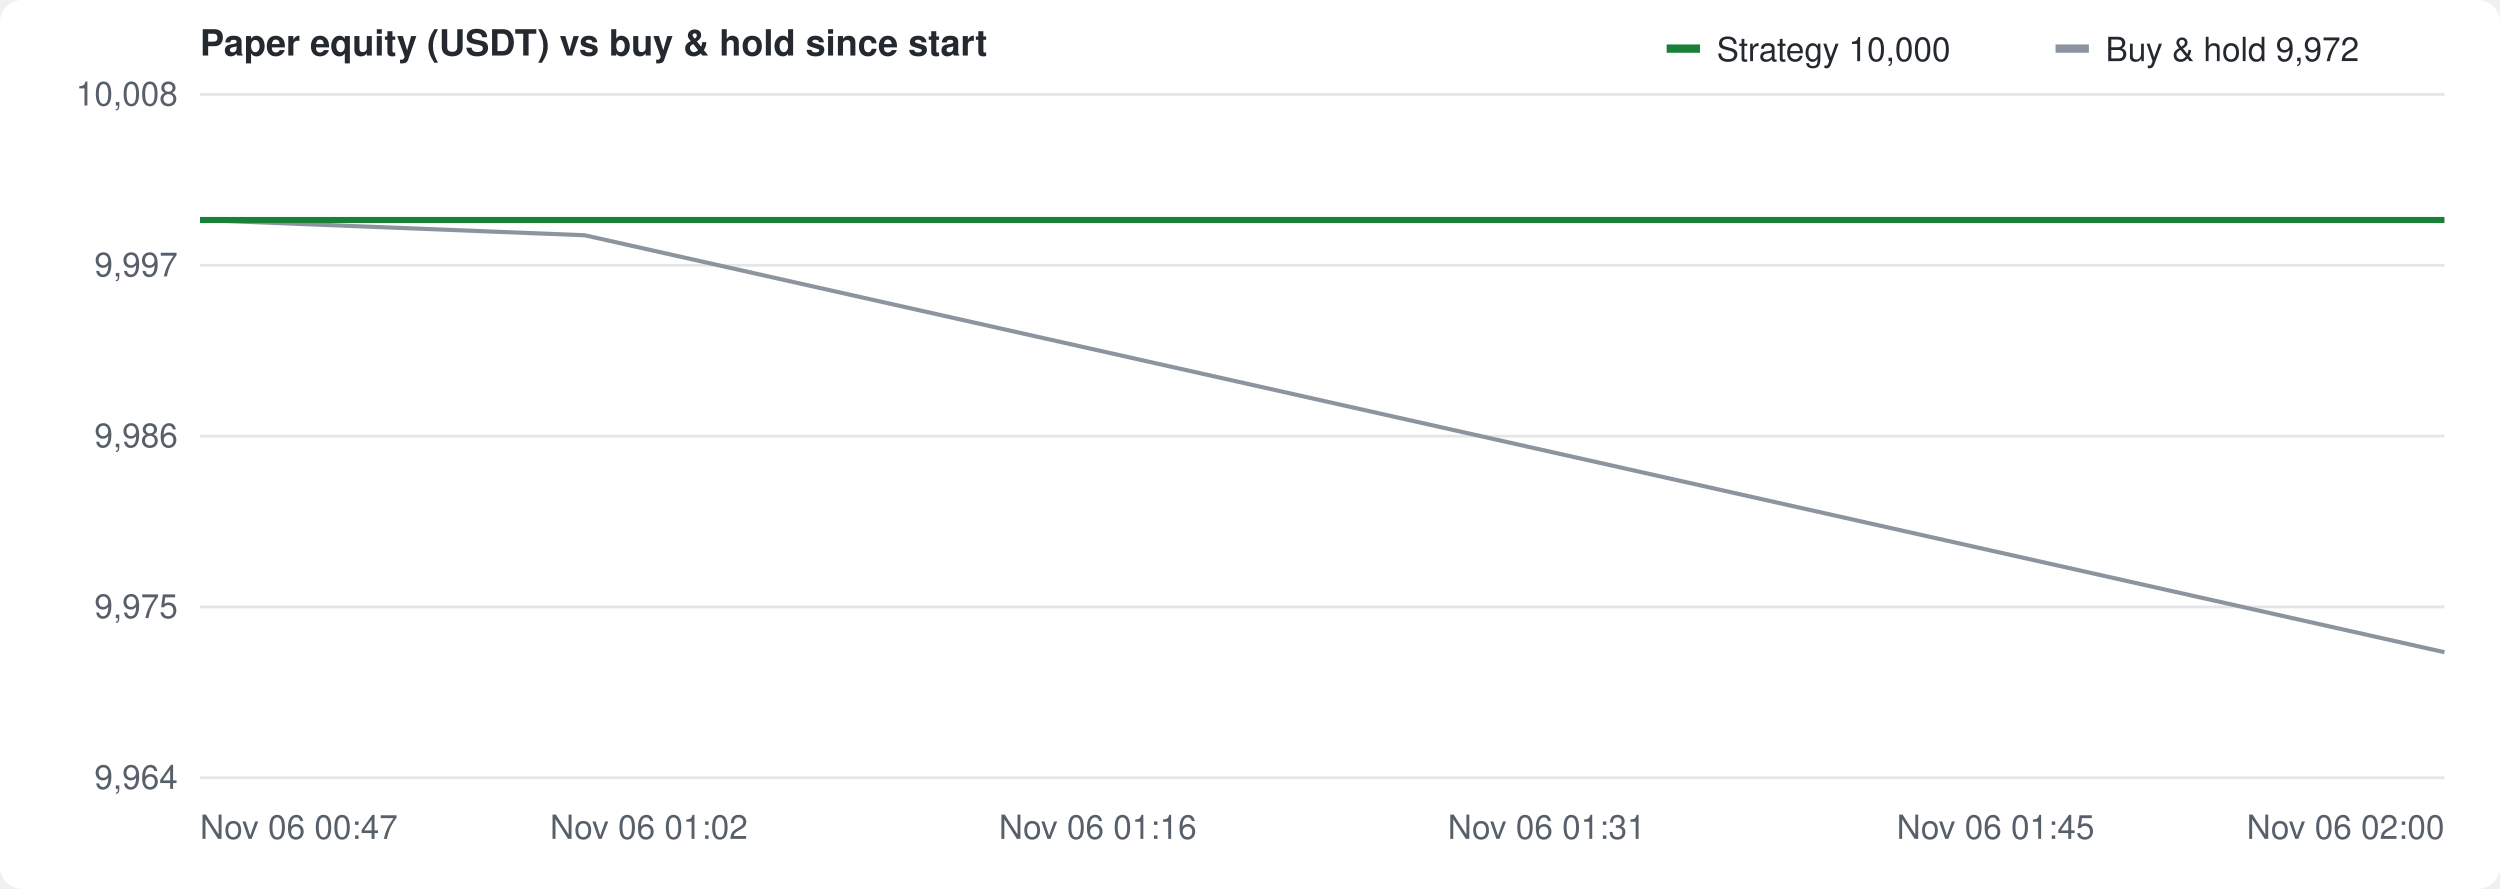
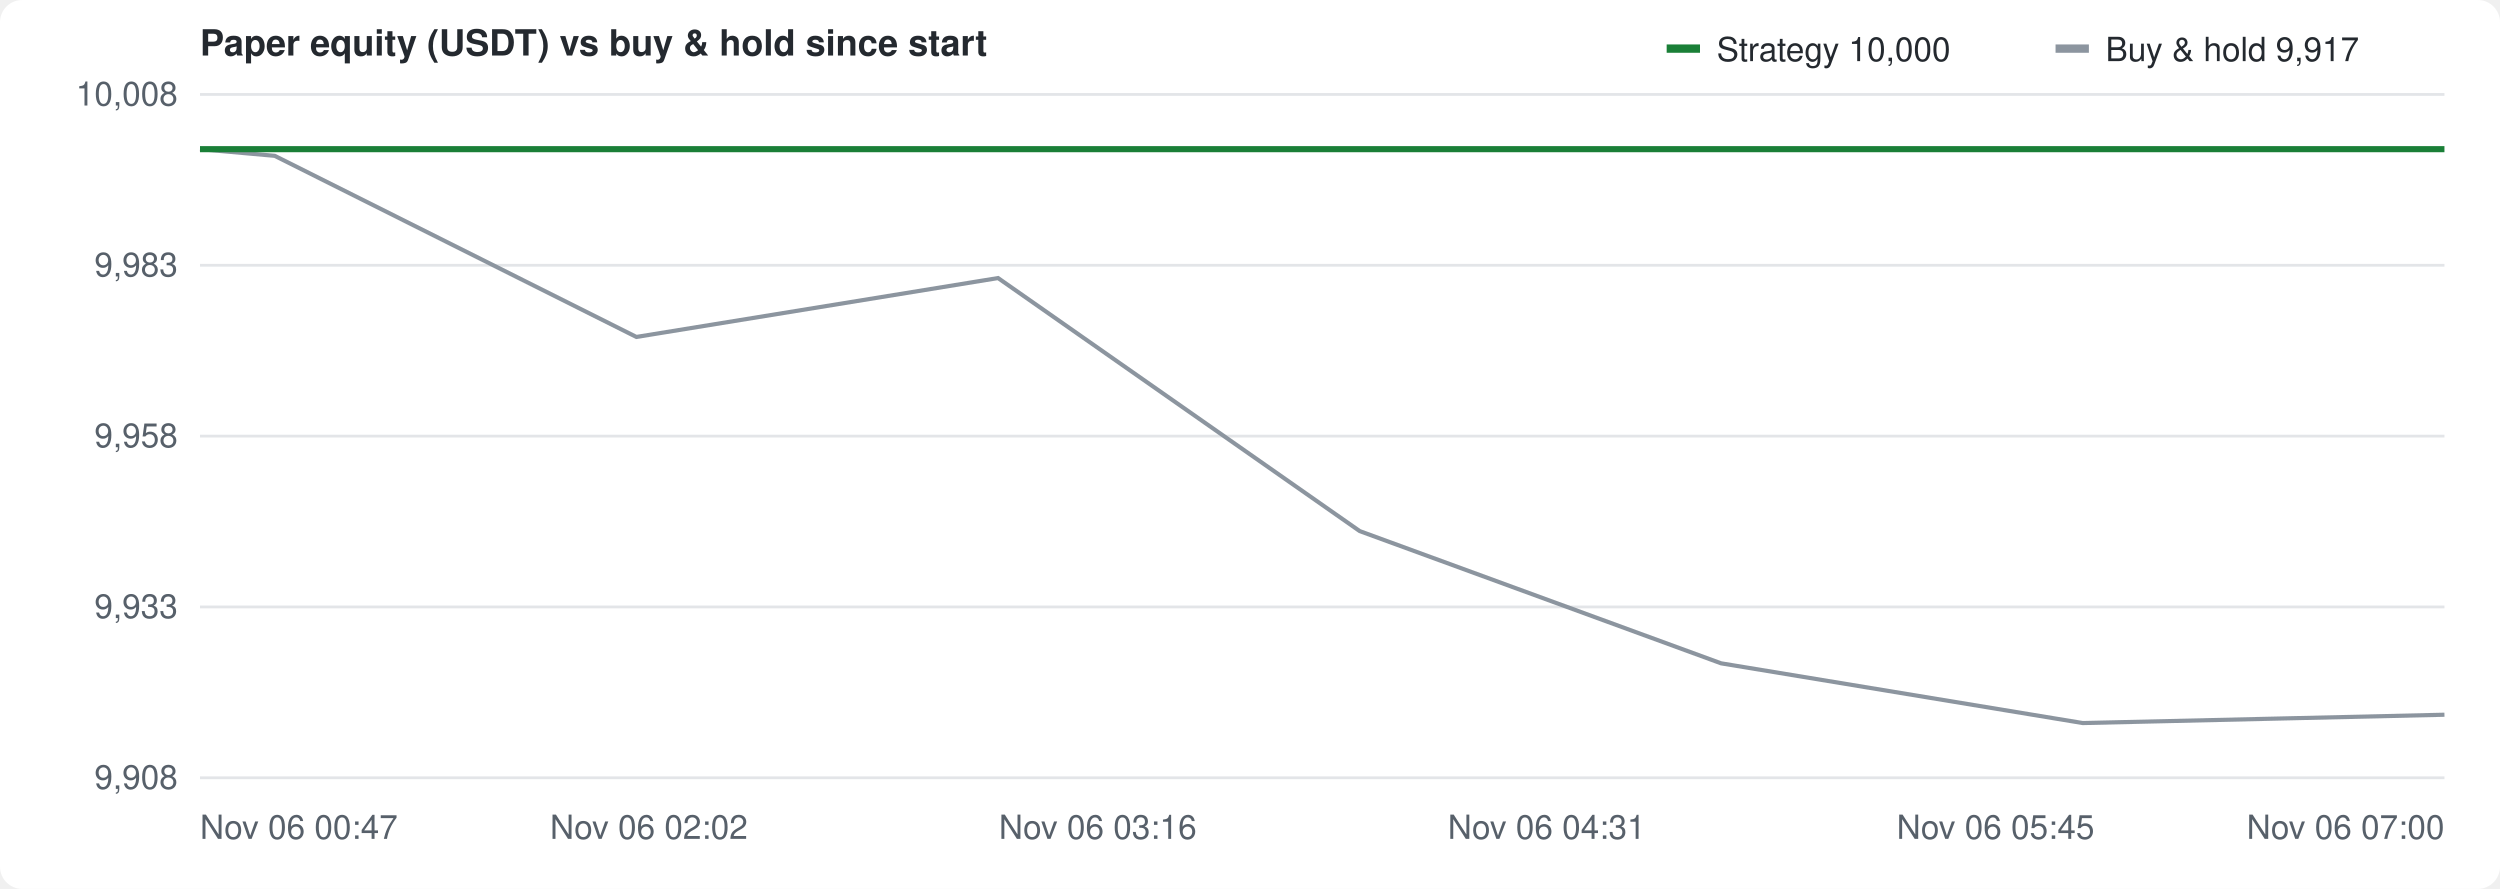
<svg xmlns="http://www.w3.org/2000/svg" width="900" height="320" viewBox="0 0 900 320" font-family="-apple-system,Segoe UI,Helvetica,Arial,sans-serif" font-size="12" fill="#57606a">
  <rect width="100%" height="100%" fill="#ffffff" rx="8" />
  <text x="72" y="20" font-size="13" font-weight="600" fill="#24292f">Paper equity (USDT) vs buy &amp; hold since start</text>
  <g transform="translate(600,10)">
    <rect width="12" height="3" y="6" fill="#1a7f37" />
    <text x="18" y="12" fill="#24292f">Strategy 10,000</text>
    <rect x="140" width="12" height="3" y="6" fill="#8c959f" />
-     <text x="158" y="12" fill="#24292f">Buy &amp; hold 9,972</text>
+     <text x="158" y="12" fill="#24292f">Buy &amp; hold 9,917</text>
  </g>
  <line x1="72" y1="280.0" x2="880" y2="280.0" stroke="#e3e5e8" />
-   <text x="64" y="284.0" text-anchor="end">9,964</text>
+   <text x="64" y="284.0" text-anchor="end">9,908</text>
  <line x1="72" y1="218.5" x2="880" y2="218.5" stroke="#e3e5e8" />
-   <text x="64" y="222.5" text-anchor="end">9,975</text>
+   <text x="64" y="222.5" text-anchor="end">9,933</text>
  <line x1="72" y1="157.0" x2="880" y2="157.0" stroke="#e3e5e8" />
-   <text x="64" y="161.0" text-anchor="end">9,986</text>
+   <text x="64" y="161.0" text-anchor="end">9,958</text>
  <line x1="72" y1="95.5" x2="880" y2="95.5" stroke="#e3e5e8" />
-   <text x="64" y="99.5" text-anchor="end">9,997</text>
+   <text x="64" y="99.5" text-anchor="end">9,983</text>
  <line x1="72" y1="34.0" x2="880" y2="34.0" stroke="#e3e5e8" />
  <text x="64" y="38.0" text-anchor="end">10,008</text>
  <text x="72.0" y="302" text-anchor="start">Nov 06 00:47</text>
-   <text x="233.6" y="302" text-anchor="middle">Nov 06 01:02</text>
-   <text x="395.2" y="302" text-anchor="middle">Nov 06 01:16</text>
-   <text x="556.8" y="302" text-anchor="middle">Nov 06 01:31</text>
-   <text x="718.4" y="302" text-anchor="middle">Nov 06 01:45</text>
-   <text x="880.0" y="302" text-anchor="end">Nov 06 02:00</text>
-   <line x1="72" y1="79.2" x2="880" y2="79.2" stroke="#8c959f" stroke-dasharray="4 4" />
-   <path d="M72.0,79.2 L210.5,84.7 L880.0,234.8" fill="none" stroke="#8c959f" stroke-width="1.5" />
-   <path d="M72.0,79.2 L210.5,79.2 L880.0,79.2" fill="none" stroke="#1a7f37" stroke-width="2.2" />
+   <text x="233.6" y="302" text-anchor="middle">Nov 06 02:02</text>
+   <text x="395.2" y="302" text-anchor="middle">Nov 06 03:16</text>
+   <text x="556.8" y="302" text-anchor="middle">Nov 06 04:31</text>
+   <text x="718.4" y="302" text-anchor="middle">Nov 06 05:45</text>
+   <text x="880.0" y="302" text-anchor="end">Nov 06 07:00</text>
+   <line x1="72" y1="53.7" x2="880" y2="53.7" stroke="#8c959f" stroke-dasharray="4 4" />
+   <path d="M72.0,53.7 L98.9,56.1 L229.1,121.3 L359.3,100.1 L489.5,191.2 L619.6,238.8 L749.8,260.3 L880.0,257.3" fill="none" stroke="#8c959f" stroke-width="1.5" />
+   <path d="M72.0,53.7 L98.9,53.7 L229.1,53.7 L359.3,53.7 L489.5,53.7 L619.6,53.7 L749.8,53.7 L880.0,53.7" fill="none" stroke="#1a7f37" stroke-width="2.2" />
</svg>
